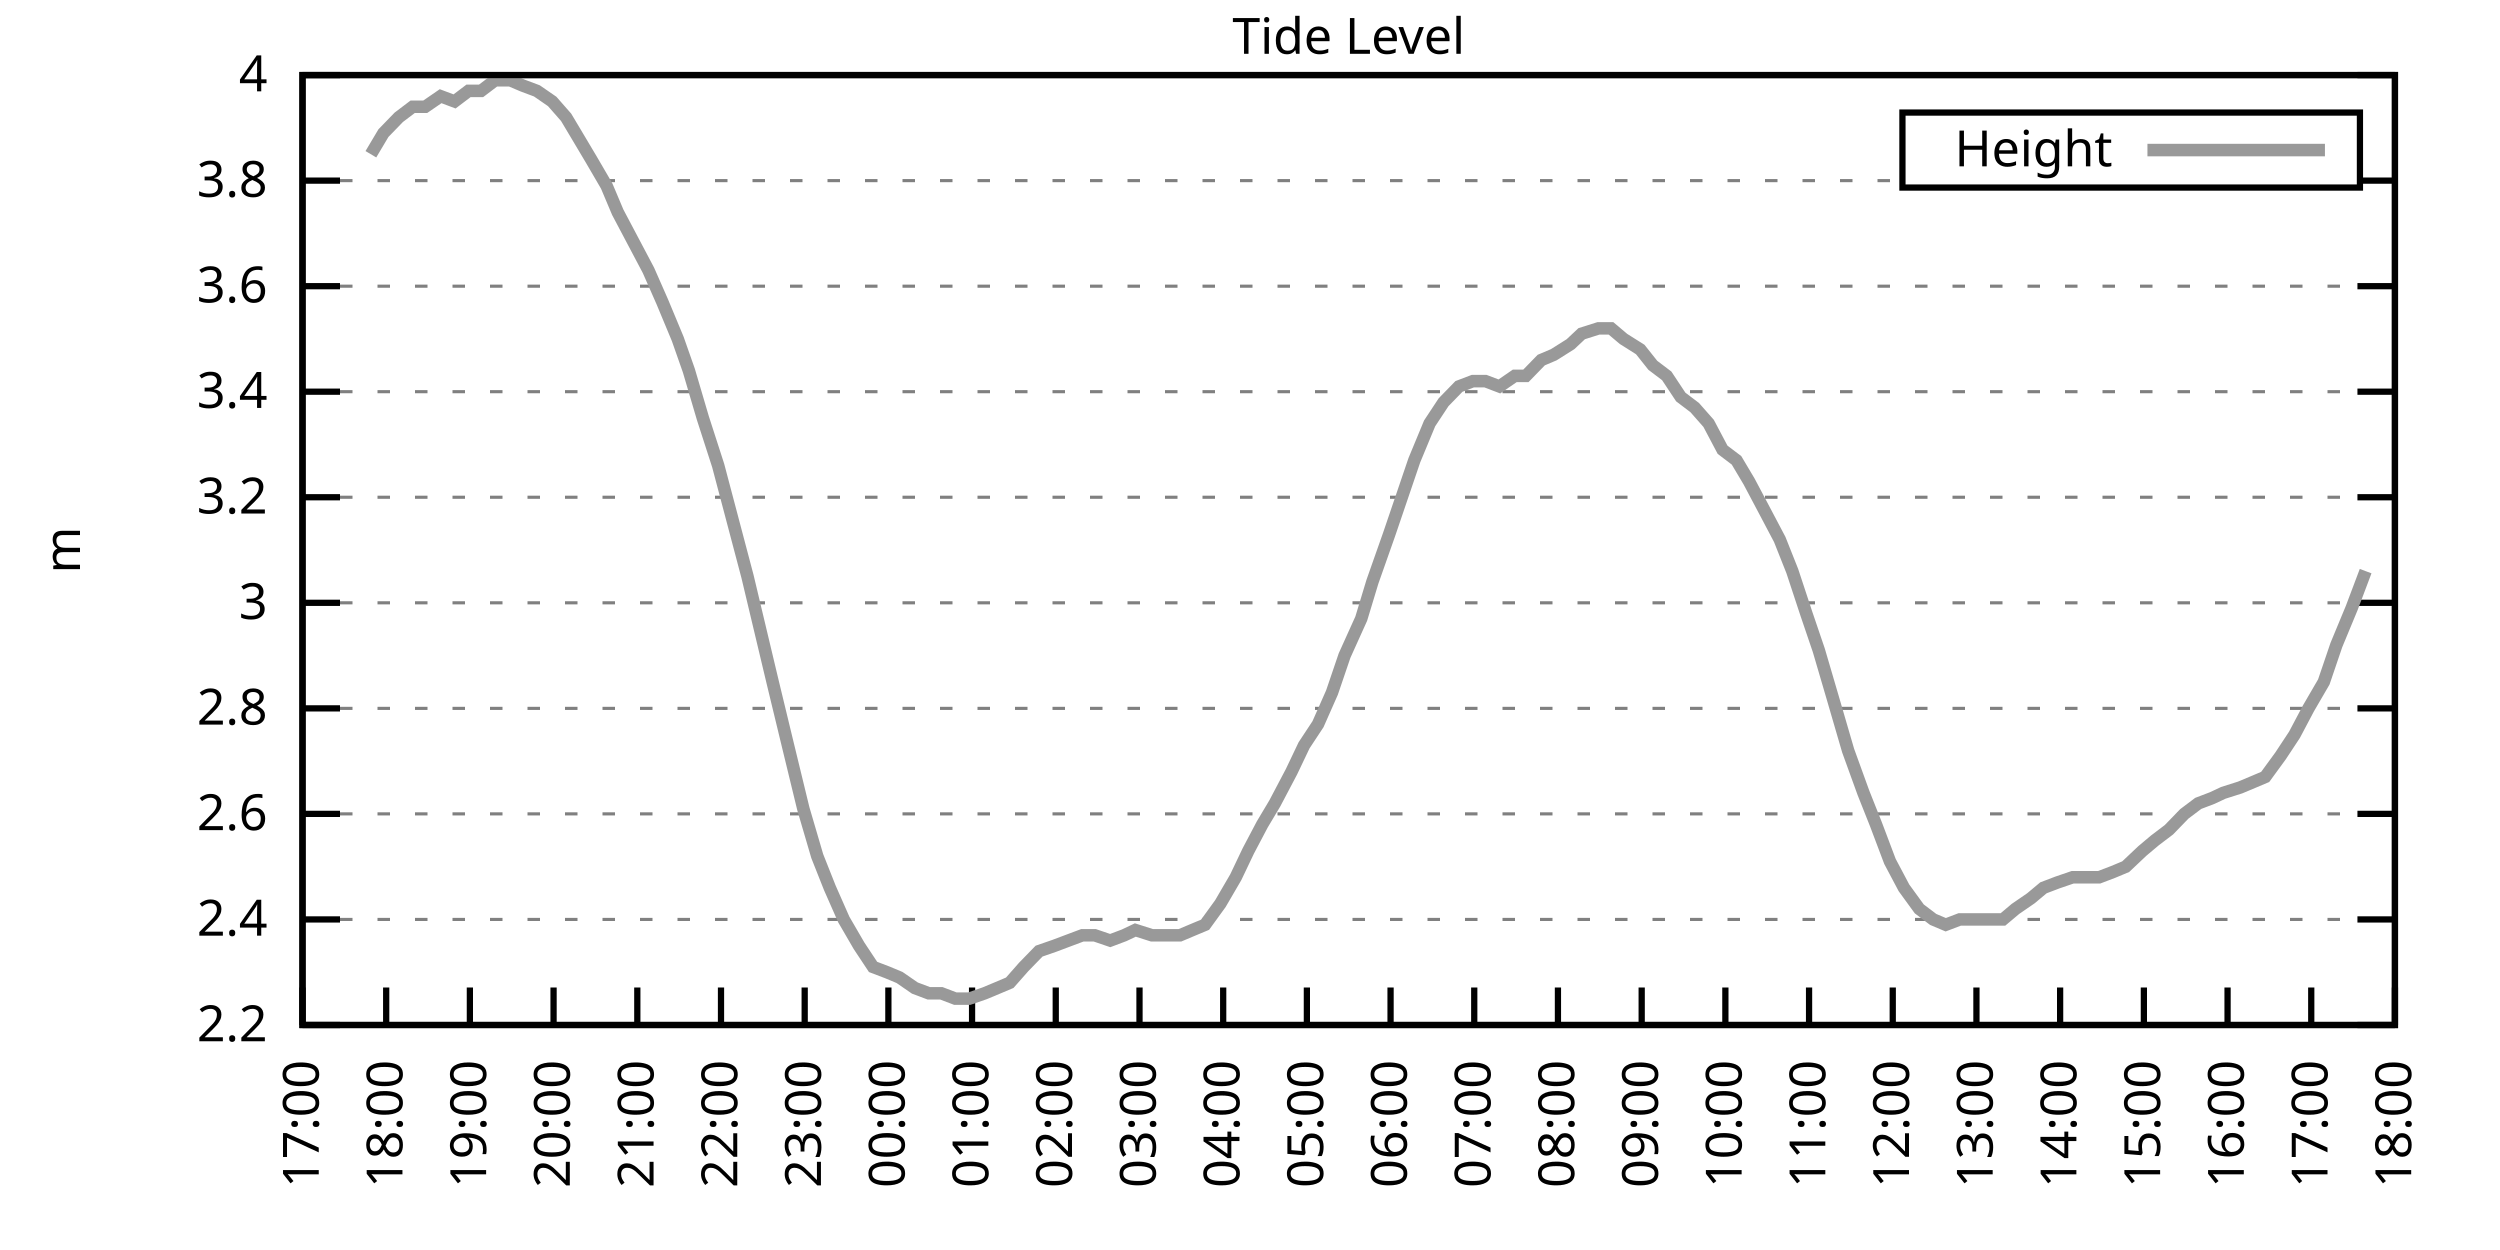
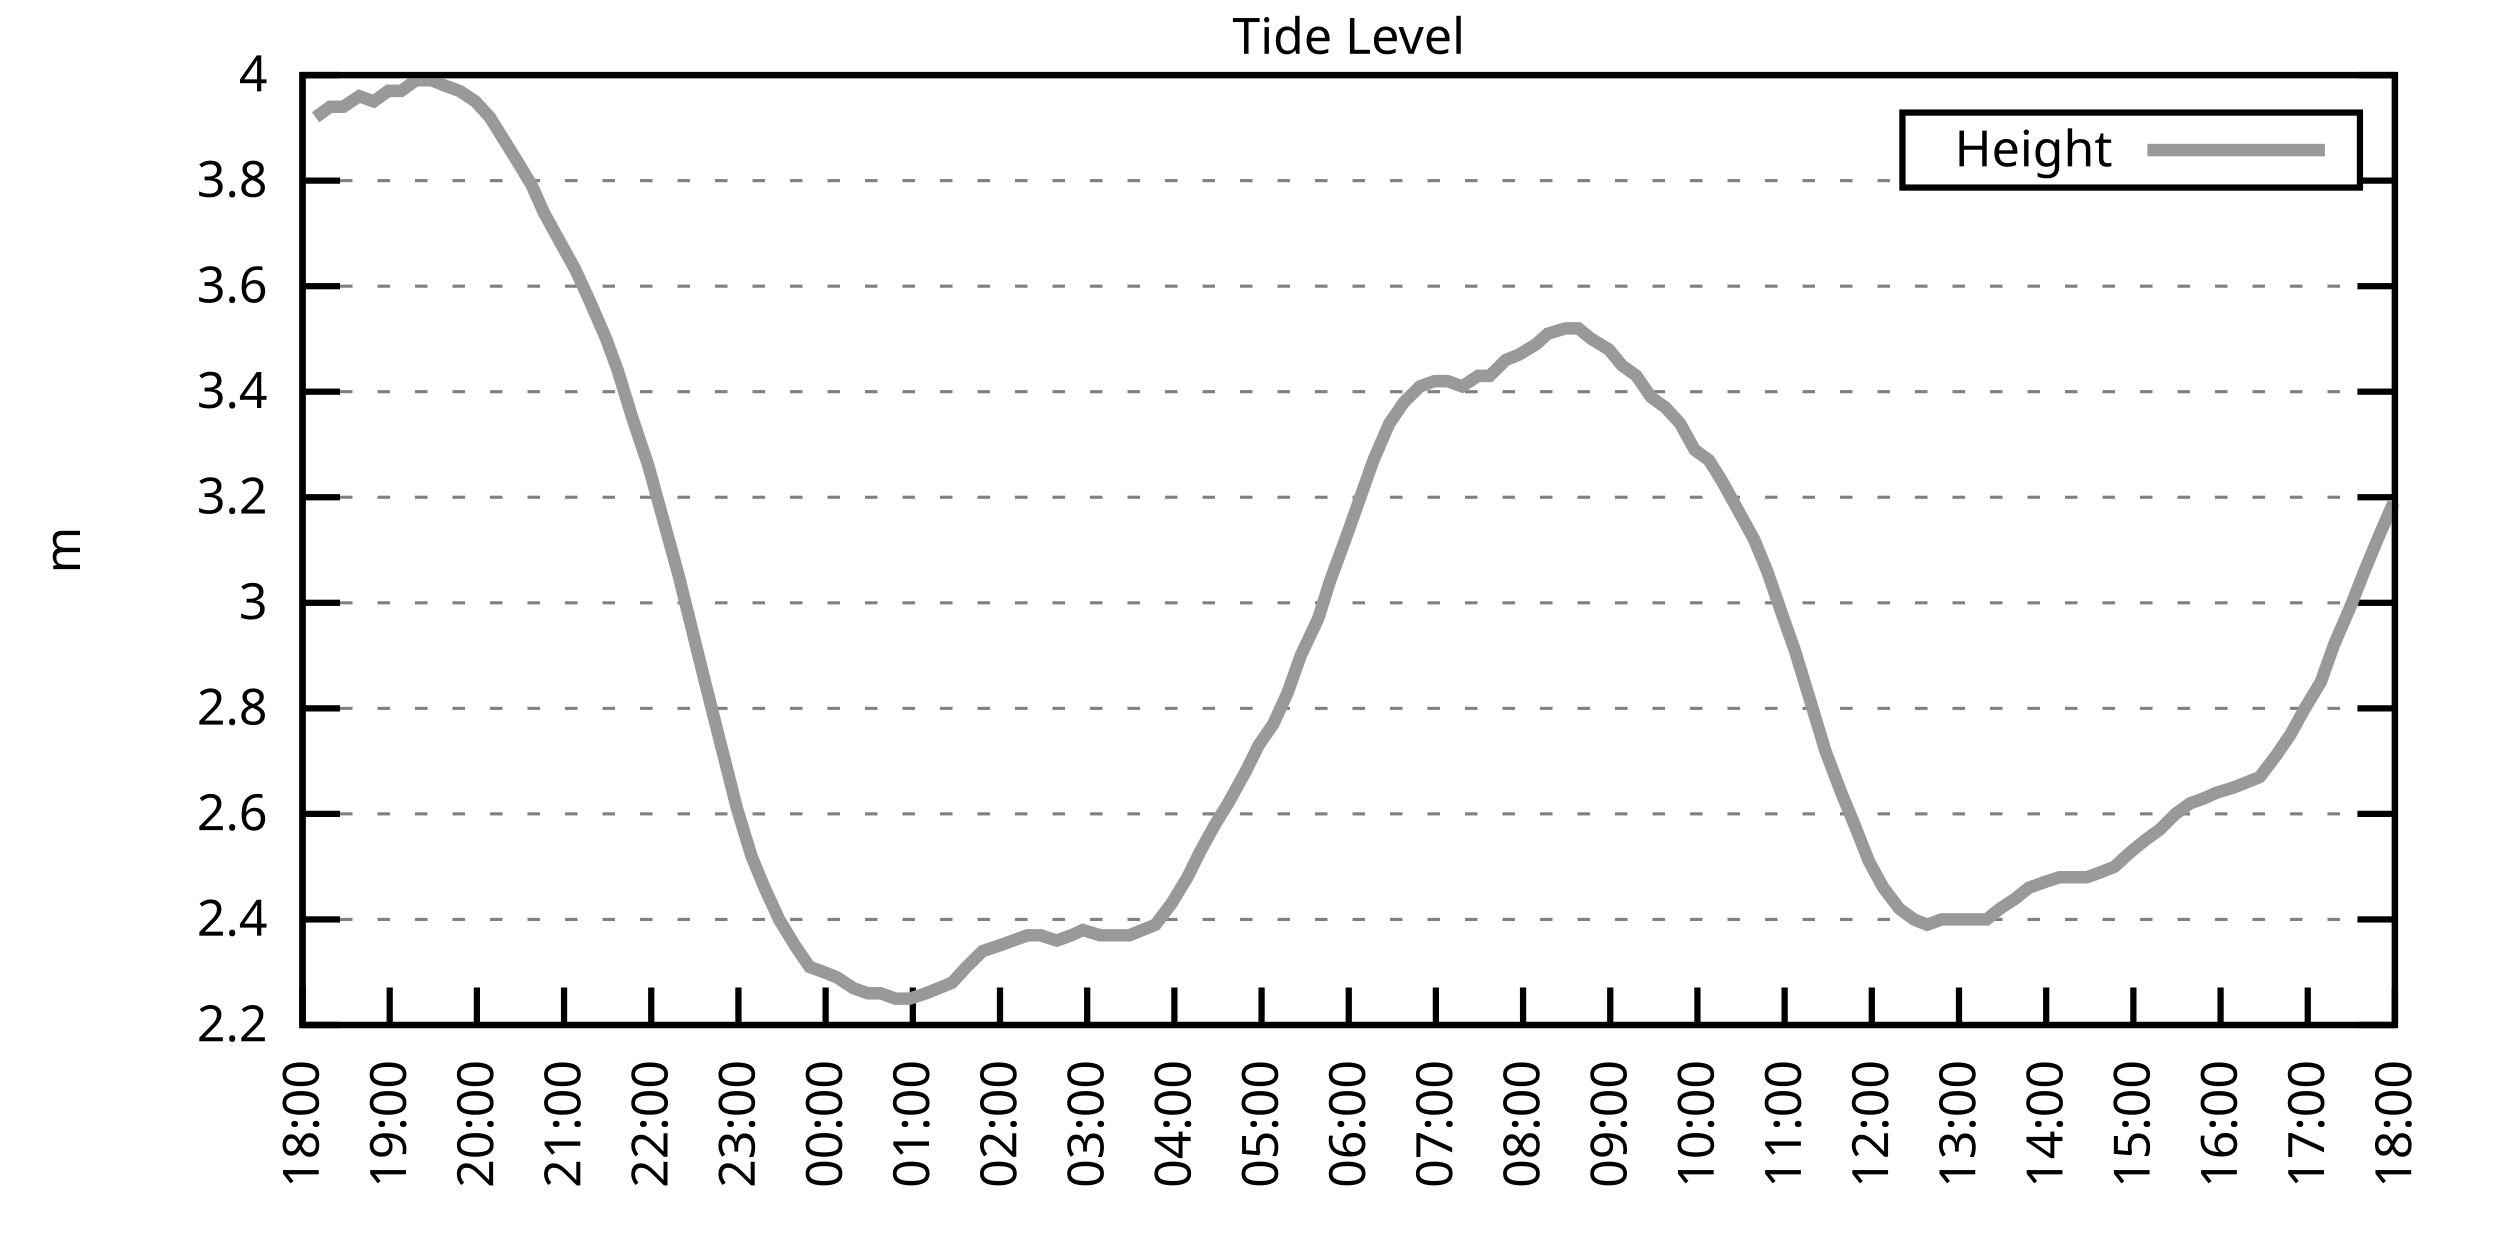
<svg xmlns="http://www.w3.org/2000/svg" xmlns:xlink="http://www.w3.org/1999/xlink" width="400" height="200" viewBox="0 0 400 200">
  <g id="gnuplot_canvas">
    <rect x="0" y="0" width="400" height="200" fill="none" />
    <defs>
      <circle id="gpDot" r="0.5" stroke-width="0.5" stroke="currentColor" />
      <path id="gpPt0" stroke-width="0.333" stroke="currentColor" d="M-1,0 h2 M0,-1 v2" />
      <path id="gpPt1" stroke-width="0.333" stroke="currentColor" d="M-1,-1 L1,1 M1,-1 L-1,1" />
      <path id="gpPt2" stroke-width="0.333" stroke="currentColor" d="M-1,0 L1,0 M0,-1 L0,1 M-1,-1 L1,1 M-1,1 L1,-1" />
      <rect id="gpPt3" stroke-width="0.333" stroke="currentColor" x="-1" y="-1" width="2" height="2" />
      <rect id="gpPt4" stroke-width="0.333" stroke="currentColor" fill="currentColor" x="-1" y="-1" width="2" height="2" />
      <circle id="gpPt5" stroke-width="0.333" stroke="currentColor" cx="0" cy="0" r="1" />
      <use xlink:href="#gpPt5" id="gpPt6" fill="currentColor" stroke="none" />
      <path id="gpPt7" stroke-width="0.333" stroke="currentColor" d="M0,-1.33 L-1.33,0.67 L1.33,0.67 z" />
      <use xlink:href="#gpPt7" id="gpPt8" fill="currentColor" stroke="none" />
      <use xlink:href="#gpPt7" id="gpPt9" stroke="currentColor" transform="rotate(180)" />
      <use xlink:href="#gpPt9" id="gpPt10" fill="currentColor" stroke="none" />
      <use xlink:href="#gpPt3" id="gpPt11" stroke="currentColor" transform="rotate(45)" />
      <use xlink:href="#gpPt11" id="gpPt12" fill="currentColor" stroke="none" />
      <path id="gpPt13" stroke-width="0.333" stroke="currentColor" d="M0,1.330 L1.265,0.411 L0.782,-1.067 L-0.782,-1.076 L-1.265,0.411 z" />
      <use xlink:href="#gpPt13" id="gpPt14" fill="currentColor" stroke="none" />
      <filter id="textbox" filterUnits="objectBoundingBox" x="0" y="0" height="1" width="1">
        <feFlood flood-color="white" flood-opacity="1" result="bgnd" />
        <feComposite in="SourceGraphic" in2="bgnd" operator="atop" />
      </filter>
      <filter id="greybox" filterUnits="objectBoundingBox" x="0" y="0" height="1" width="1">
        <feFlood flood-color="lightgrey" flood-opacity="1" result="grey" />
        <feComposite in="SourceGraphic" in2="grey" operator="atop" />
      </filter>
    </defs>
    <g fill="none" color="white" stroke="currentColor" stroke-width="1.00" stroke-linecap="butt" stroke-linejoin="miter">
</g>
    <g fill="none" color="black" stroke="currentColor" stroke-width="1.00" stroke-linecap="butt" stroke-linejoin="miter">
      <g stroke="none" shape-rendering="crispEdges">
        <polygon fill="rgb(255, 255, 255)" points="48.40,164.00 383.18,164.00 383.18,12.02 48.40,12.02 " />
      </g>
    </g>
    <g fill="none" color="black" stroke="currentColor" stroke-width="1.00" stroke-linecap="butt" stroke-linejoin="miter">
</g>
    <g fill="none" color="black" stroke="black" stroke-width="0.50" stroke-linecap="butt" stroke-linejoin="miter">
</g>
    <g fill="none" color="gray" stroke="currentColor" stroke-width="0.50" stroke-linecap="butt" stroke-linejoin="miter">
      <path stroke="gray" stroke-dasharray="2,4" class="gridline" d="M48.40,164.00 L383.19,164.00  " />
    </g>
    <g fill="none" color="gray" stroke="gray" stroke-width="1.00" stroke-linecap="butt" stroke-linejoin="miter">
</g>
    <g fill="none" color="black" stroke="currentColor" stroke-width="1.00" stroke-linecap="butt" stroke-linejoin="miter">
      <path stroke="black" d="M48.40,164.00 L54.40,164.00 M383.19,164.00 L377.19,164.00  " />
      <g transform="translate(42.80,166.60)" stroke="none" fill="black" font-family="Sans" font-size="8.00" text-anchor="end">
        <text>
          <tspan font-family="Sans"> 2.2</tspan>
        </text>
      </g>
    </g>
    <g fill="none" color="black" stroke="currentColor" stroke-width="1.00" stroke-linecap="butt" stroke-linejoin="miter">
</g>
    <g fill="none" color="black" stroke="black" stroke-width="0.50" stroke-linecap="butt" stroke-linejoin="miter">
</g>
    <g fill="none" color="gray" stroke="currentColor" stroke-width="0.50" stroke-linecap="butt" stroke-linejoin="miter">
      <path stroke="gray" stroke-dasharray="2,4" class="gridline" d="M48.40,147.11 L383.19,147.11  " />
    </g>
    <g fill="none" color="gray" stroke="gray" stroke-width="1.00" stroke-linecap="butt" stroke-linejoin="miter">
</g>
    <g fill="none" color="black" stroke="currentColor" stroke-width="1.00" stroke-linecap="butt" stroke-linejoin="miter">
      <path stroke="black" d="M48.40,147.11 L54.40,147.11 M383.19,147.11 L377.19,147.11  " />
      <g transform="translate(42.80,149.71)" stroke="none" fill="black" font-family="Sans" font-size="8.00" text-anchor="end">
        <text>
          <tspan font-family="Sans"> 2.4</tspan>
        </text>
      </g>
    </g>
    <g fill="none" color="black" stroke="currentColor" stroke-width="1.00" stroke-linecap="butt" stroke-linejoin="miter">
</g>
    <g fill="none" color="black" stroke="black" stroke-width="0.50" stroke-linecap="butt" stroke-linejoin="miter">
</g>
    <g fill="none" color="gray" stroke="currentColor" stroke-width="0.50" stroke-linecap="butt" stroke-linejoin="miter">
      <path stroke="gray" stroke-dasharray="2,4" class="gridline" d="M48.40,130.22 L383.19,130.22  " />
    </g>
    <g fill="none" color="gray" stroke="gray" stroke-width="1.00" stroke-linecap="butt" stroke-linejoin="miter">
</g>
    <g fill="none" color="black" stroke="currentColor" stroke-width="1.00" stroke-linecap="butt" stroke-linejoin="miter">
      <path stroke="black" d="M48.40,130.22 L54.40,130.22 M383.19,130.22 L377.19,130.22  " />
      <g transform="translate(42.80,132.82)" stroke="none" fill="black" font-family="Sans" font-size="8.00" text-anchor="end">
        <text>
          <tspan font-family="Sans"> 2.6</tspan>
        </text>
      </g>
    </g>
    <g fill="none" color="black" stroke="currentColor" stroke-width="1.00" stroke-linecap="butt" stroke-linejoin="miter">
</g>
    <g fill="none" color="black" stroke="black" stroke-width="0.50" stroke-linecap="butt" stroke-linejoin="miter">
</g>
    <g fill="none" color="gray" stroke="currentColor" stroke-width="0.50" stroke-linecap="butt" stroke-linejoin="miter">
      <path stroke="gray" stroke-dasharray="2,4" class="gridline" d="M48.40,113.34 L383.19,113.34  " />
    </g>
    <g fill="none" color="gray" stroke="gray" stroke-width="1.00" stroke-linecap="butt" stroke-linejoin="miter">
</g>
    <g fill="none" color="black" stroke="currentColor" stroke-width="1.00" stroke-linecap="butt" stroke-linejoin="miter">
      <path stroke="black" d="M48.40,113.34 L54.40,113.34 M383.19,113.34 L377.19,113.34  " />
      <g transform="translate(42.80,115.94)" stroke="none" fill="black" font-family="Sans" font-size="8.00" text-anchor="end">
        <text>
          <tspan font-family="Sans"> 2.8</tspan>
        </text>
      </g>
    </g>
    <g fill="none" color="black" stroke="currentColor" stroke-width="1.00" stroke-linecap="butt" stroke-linejoin="miter">
</g>
    <g fill="none" color="black" stroke="black" stroke-width="0.50" stroke-linecap="butt" stroke-linejoin="miter">
</g>
    <g fill="none" color="gray" stroke="currentColor" stroke-width="0.50" stroke-linecap="butt" stroke-linejoin="miter">
      <path stroke="gray" stroke-dasharray="2,4" class="gridline" d="M48.40,96.45 L383.19,96.45  " />
    </g>
    <g fill="none" color="gray" stroke="gray" stroke-width="1.00" stroke-linecap="butt" stroke-linejoin="miter">
</g>
    <g fill="none" color="black" stroke="currentColor" stroke-width="1.00" stroke-linecap="butt" stroke-linejoin="miter">
      <path stroke="black" d="M48.40,96.45 L54.40,96.45 M383.19,96.45 L377.19,96.45  " />
      <g transform="translate(42.80,99.05)" stroke="none" fill="black" font-family="Sans" font-size="8.00" text-anchor="end">
        <text>
          <tspan font-family="Sans"> 3</tspan>
        </text>
      </g>
    </g>
    <g fill="none" color="black" stroke="currentColor" stroke-width="1.00" stroke-linecap="butt" stroke-linejoin="miter">
</g>
    <g fill="none" color="black" stroke="black" stroke-width="0.50" stroke-linecap="butt" stroke-linejoin="miter">
</g>
    <g fill="none" color="gray" stroke="currentColor" stroke-width="0.50" stroke-linecap="butt" stroke-linejoin="miter">
      <path stroke="gray" stroke-dasharray="2,4" class="gridline" d="M48.40,79.56 L383.19,79.56  " />
    </g>
    <g fill="none" color="gray" stroke="gray" stroke-width="1.00" stroke-linecap="butt" stroke-linejoin="miter">
</g>
    <g fill="none" color="black" stroke="currentColor" stroke-width="1.00" stroke-linecap="butt" stroke-linejoin="miter">
      <path stroke="black" d="M48.40,79.56 L54.40,79.56 M383.19,79.56 L377.19,79.56  " />
      <g transform="translate(42.80,82.16)" stroke="none" fill="black" font-family="Sans" font-size="8.00" text-anchor="end">
        <text>
          <tspan font-family="Sans"> 3.2</tspan>
        </text>
      </g>
    </g>
    <g fill="none" color="black" stroke="currentColor" stroke-width="1.00" stroke-linecap="butt" stroke-linejoin="miter">
</g>
    <g fill="none" color="black" stroke="black" stroke-width="0.50" stroke-linecap="butt" stroke-linejoin="miter">
</g>
    <g fill="none" color="gray" stroke="currentColor" stroke-width="0.50" stroke-linecap="butt" stroke-linejoin="miter">
      <path stroke="gray" stroke-dasharray="2,4" class="gridline" d="M48.40,62.67 L383.19,62.67  " />
    </g>
    <g fill="none" color="gray" stroke="gray" stroke-width="1.00" stroke-linecap="butt" stroke-linejoin="miter">
</g>
    <g fill="none" color="black" stroke="currentColor" stroke-width="1.00" stroke-linecap="butt" stroke-linejoin="miter">
      <path stroke="black" d="M48.40,62.67 L54.40,62.67 M383.19,62.67 L377.19,62.67  " />
      <g transform="translate(42.80,65.27)" stroke="none" fill="black" font-family="Sans" font-size="8.00" text-anchor="end">
        <text>
          <tspan font-family="Sans"> 3.4</tspan>
        </text>
      </g>
    </g>
    <g fill="none" color="black" stroke="currentColor" stroke-width="1.00" stroke-linecap="butt" stroke-linejoin="miter">
</g>
    <g fill="none" color="black" stroke="black" stroke-width="0.50" stroke-linecap="butt" stroke-linejoin="miter">
</g>
    <g fill="none" color="gray" stroke="currentColor" stroke-width="0.50" stroke-linecap="butt" stroke-linejoin="miter">
      <path stroke="gray" stroke-dasharray="2,4" class="gridline" d="M48.40,45.79 L383.19,45.79  " />
    </g>
    <g fill="none" color="gray" stroke="gray" stroke-width="1.00" stroke-linecap="butt" stroke-linejoin="miter">
</g>
    <g fill="none" color="black" stroke="currentColor" stroke-width="1.00" stroke-linecap="butt" stroke-linejoin="miter">
      <path stroke="black" d="M48.40,45.79 L54.40,45.79 M383.19,45.79 L377.19,45.79  " />
      <g transform="translate(42.80,48.39)" stroke="none" fill="black" font-family="Sans" font-size="8.00" text-anchor="end">
        <text>
          <tspan font-family="Sans"> 3.6</tspan>
        </text>
      </g>
    </g>
    <g fill="none" color="black" stroke="currentColor" stroke-width="1.00" stroke-linecap="butt" stroke-linejoin="miter">
</g>
    <g fill="none" color="black" stroke="black" stroke-width="0.50" stroke-linecap="butt" stroke-linejoin="miter">
</g>
    <g fill="none" color="gray" stroke="currentColor" stroke-width="0.50" stroke-linecap="butt" stroke-linejoin="miter">
      <path stroke="gray" stroke-dasharray="2,4" class="gridline" d="M48.40,28.90 L304.39,28.90 M377.59,28.90 L383.19,28.90  " />
    </g>
    <g fill="none" color="gray" stroke="gray" stroke-width="1.00" stroke-linecap="butt" stroke-linejoin="miter">
</g>
    <g fill="none" color="black" stroke="currentColor" stroke-width="1.00" stroke-linecap="butt" stroke-linejoin="miter">
      <path stroke="black" d="M48.40,28.90 L54.40,28.90 M383.19,28.90 L377.19,28.90  " />
      <g transform="translate(42.80,31.50)" stroke="none" fill="black" font-family="Sans" font-size="8.00" text-anchor="end">
        <text>
          <tspan font-family="Sans"> 3.8</tspan>
        </text>
      </g>
    </g>
    <g fill="none" color="black" stroke="currentColor" stroke-width="1.00" stroke-linecap="butt" stroke-linejoin="miter">
</g>
    <g fill="none" color="black" stroke="black" stroke-width="0.50" stroke-linecap="butt" stroke-linejoin="miter">
</g>
    <g fill="none" color="gray" stroke="currentColor" stroke-width="0.50" stroke-linecap="butt" stroke-linejoin="miter">
      <path stroke="gray" stroke-dasharray="2,4" class="gridline" d="M48.40,12.01 L383.19,12.01  " />
    </g>
    <g fill="none" color="gray" stroke="gray" stroke-width="1.00" stroke-linecap="butt" stroke-linejoin="miter">
</g>
    <g fill="none" color="black" stroke="currentColor" stroke-width="1.00" stroke-linecap="butt" stroke-linejoin="miter">
      <path stroke="black" d="M48.40,12.01 L54.40,12.01 M383.19,12.01 L377.19,12.01  " />
      <g transform="translate(42.80,14.61)" stroke="none" fill="black" font-family="Sans" font-size="8.00" text-anchor="end">
        <text>
          <tspan font-family="Sans"> 4</tspan>
        </text>
      </g>
    </g>
    <g fill="none" color="black" stroke="currentColor" stroke-width="1.00" stroke-linecap="butt" stroke-linejoin="miter">
      <path stroke="black" d="M48.40,164.00 L48.40,158.00  " />
      <g transform="translate(51.00,169.60) rotate(270.00)" stroke="none" fill="black" font-family="Sans" font-size="8.00" text-anchor="end">
        <text>
-           <tspan font-family="Sans">17:00</tspan>
-         </text>
-       </g>
-     </g>
-     <g fill="none" color="black" stroke="currentColor" stroke-width="1.00" stroke-linecap="butt" stroke-linejoin="miter">
-       <path stroke="black" d="M61.79,164.00 L61.79,158.00  " />
-       <g transform="translate(64.39,169.60) rotate(270.00)" stroke="none" fill="black" font-family="Sans" font-size="8.00" text-anchor="end">
-         <text>
          <tspan font-family="Sans">18:00</tspan>
        </text>
      </g>
    </g>
    <g fill="none" color="black" stroke="currentColor" stroke-width="1.00" stroke-linecap="butt" stroke-linejoin="miter">
-       <path stroke="black" d="M75.18,164.00 L75.18,158.00  " />
-       <g transform="translate(77.78,169.60) rotate(270.00)" stroke="none" fill="black" font-family="Sans" font-size="8.00" text-anchor="end">
+       <path stroke="black" d="M62.35,164.00 L62.35,158.00  " />
+       <g transform="translate(64.95,169.60) rotate(270.00)" stroke="none" fill="black" font-family="Sans" font-size="8.00" text-anchor="end">
        <text>
          <tspan font-family="Sans">19:00</tspan>
        </text>
      </g>
    </g>
    <g fill="none" color="black" stroke="currentColor" stroke-width="1.00" stroke-linecap="butt" stroke-linejoin="miter">
-       <path stroke="black" d="M88.57,164.00 L88.57,158.00  " />
-       <g transform="translate(91.17,169.60) rotate(270.00)" stroke="none" fill="black" font-family="Sans" font-size="8.00" text-anchor="end">
+       <path stroke="black" d="M76.30,164.00 L76.30,158.00  " />
+       <g transform="translate(78.90,169.60) rotate(270.00)" stroke="none" fill="black" font-family="Sans" font-size="8.00" text-anchor="end">
        <text>
          <tspan font-family="Sans">20:00</tspan>
        </text>
      </g>
    </g>
    <g fill="none" color="black" stroke="currentColor" stroke-width="1.00" stroke-linecap="butt" stroke-linejoin="miter">
-       <path stroke="black" d="M101.97,164.00 L101.97,158.00  " />
-       <g transform="translate(104.57,169.60) rotate(270.00)" stroke="none" fill="black" font-family="Sans" font-size="8.00" text-anchor="end">
+       <path stroke="black" d="M90.25,164.00 L90.25,158.00  " />
+       <g transform="translate(92.85,169.60) rotate(270.00)" stroke="none" fill="black" font-family="Sans" font-size="8.00" text-anchor="end">
        <text>
          <tspan font-family="Sans">21:00</tspan>
        </text>
      </g>
    </g>
    <g fill="none" color="black" stroke="currentColor" stroke-width="1.00" stroke-linecap="butt" stroke-linejoin="miter">
-       <path stroke="black" d="M115.36,164.00 L115.36,158.00  " />
-       <g transform="translate(117.96,169.60) rotate(270.00)" stroke="none" fill="black" font-family="Sans" font-size="8.00" text-anchor="end">
+       <path stroke="black" d="M104.20,164.00 L104.20,158.00  " />
+       <g transform="translate(106.80,169.60) rotate(270.00)" stroke="none" fill="black" font-family="Sans" font-size="8.00" text-anchor="end">
        <text>
          <tspan font-family="Sans">22:00</tspan>
        </text>
      </g>
    </g>
    <g fill="none" color="black" stroke="currentColor" stroke-width="1.00" stroke-linecap="butt" stroke-linejoin="miter">
-       <path stroke="black" d="M128.75,164.00 L128.75,158.00  " />
-       <g transform="translate(131.35,169.60) rotate(270.00)" stroke="none" fill="black" font-family="Sans" font-size="8.00" text-anchor="end">
+       <path stroke="black" d="M118.15,164.00 L118.15,158.00  " />
+       <g transform="translate(120.75,169.60) rotate(270.00)" stroke="none" fill="black" font-family="Sans" font-size="8.00" text-anchor="end">
        <text>
          <tspan font-family="Sans">23:00</tspan>
        </text>
      </g>
    </g>
    <g fill="none" color="black" stroke="currentColor" stroke-width="1.00" stroke-linecap="butt" stroke-linejoin="miter">
-       <path stroke="black" d="M142.14,164.00 L142.14,158.00  " />
-       <g transform="translate(144.74,169.60) rotate(270.00)" stroke="none" fill="black" font-family="Sans" font-size="8.00" text-anchor="end">
+       <path stroke="black" d="M132.10,164.00 L132.10,158.00  " />
+       <g transform="translate(134.70,169.60) rotate(270.00)" stroke="none" fill="black" font-family="Sans" font-size="8.00" text-anchor="end">
        <text>
          <tspan font-family="Sans">00:00</tspan>
        </text>
      </g>
    </g>
    <g fill="none" color="black" stroke="currentColor" stroke-width="1.00" stroke-linecap="butt" stroke-linejoin="miter">
-       <path stroke="black" d="M155.53,164.00 L155.53,158.00  " />
-       <g transform="translate(158.13,169.60) rotate(270.00)" stroke="none" fill="black" font-family="Sans" font-size="8.00" text-anchor="end">
+       <path stroke="black" d="M146.05,164.00 L146.05,158.00  " />
+       <g transform="translate(148.65,169.60) rotate(270.00)" stroke="none" fill="black" font-family="Sans" font-size="8.00" text-anchor="end">
        <text>
          <tspan font-family="Sans">01:00</tspan>
        </text>
      </g>
    </g>
    <g fill="none" color="black" stroke="currentColor" stroke-width="1.00" stroke-linecap="butt" stroke-linejoin="miter">
-       <path stroke="black" d="M168.92,164.00 L168.92,158.00  " />
-       <g transform="translate(171.52,169.60) rotate(270.00)" stroke="none" fill="black" font-family="Sans" font-size="8.00" text-anchor="end">
+       <path stroke="black" d="M160.00,164.00 L160.00,158.00  " />
+       <g transform="translate(162.60,169.60) rotate(270.00)" stroke="none" fill="black" font-family="Sans" font-size="8.00" text-anchor="end">
        <text>
          <tspan font-family="Sans">02:00</tspan>
        </text>
      </g>
    </g>
    <g fill="none" color="black" stroke="currentColor" stroke-width="1.00" stroke-linecap="butt" stroke-linejoin="miter">
-       <path stroke="black" d="M182.32,164.00 L182.32,158.00  " />
-       <g transform="translate(184.92,169.60) rotate(270.00)" stroke="none" fill="black" font-family="Sans" font-size="8.00" text-anchor="end">
+       <path stroke="black" d="M173.95,164.00 L173.95,158.00  " />
+       <g transform="translate(176.55,169.60) rotate(270.00)" stroke="none" fill="black" font-family="Sans" font-size="8.00" text-anchor="end">
        <text>
          <tspan font-family="Sans">03:00</tspan>
        </text>
      </g>
    </g>
    <g fill="none" color="black" stroke="currentColor" stroke-width="1.00" stroke-linecap="butt" stroke-linejoin="miter">
-       <path stroke="black" d="M195.71,164.00 L195.71,158.00  " />
-       <g transform="translate(198.31,169.60) rotate(270.00)" stroke="none" fill="black" font-family="Sans" font-size="8.00" text-anchor="end">
+       <path stroke="black" d="M187.90,164.00 L187.90,158.00  " />
+       <g transform="translate(190.50,169.60) rotate(270.00)" stroke="none" fill="black" font-family="Sans" font-size="8.00" text-anchor="end">
        <text>
          <tspan font-family="Sans">04:00</tspan>
        </text>
      </g>
    </g>
    <g fill="none" color="black" stroke="currentColor" stroke-width="1.00" stroke-linecap="butt" stroke-linejoin="miter">
-       <path stroke="black" d="M209.10,164.00 L209.10,158.00  " />
-       <g transform="translate(211.70,169.60) rotate(270.00)" stroke="none" fill="black" font-family="Sans" font-size="8.00" text-anchor="end">
+       <path stroke="black" d="M201.85,164.00 L201.85,158.00  " />
+       <g transform="translate(204.45,169.60) rotate(270.00)" stroke="none" fill="black" font-family="Sans" font-size="8.00" text-anchor="end">
        <text>
          <tspan font-family="Sans">05:00</tspan>
        </text>
      </g>
    </g>
    <g fill="none" color="black" stroke="currentColor" stroke-width="1.00" stroke-linecap="butt" stroke-linejoin="miter">
-       <path stroke="black" d="M222.49,164.00 L222.49,158.00  " />
-       <g transform="translate(225.09,169.60) rotate(270.00)" stroke="none" fill="black" font-family="Sans" font-size="8.00" text-anchor="end">
+       <path stroke="black" d="M215.80,164.00 L215.80,158.00  " />
+       <g transform="translate(218.40,169.60) rotate(270.00)" stroke="none" fill="black" font-family="Sans" font-size="8.00" text-anchor="end">
        <text>
          <tspan font-family="Sans">06:00</tspan>
        </text>
      </g>
    </g>
    <g fill="none" color="black" stroke="currentColor" stroke-width="1.00" stroke-linecap="butt" stroke-linejoin="miter">
-       <path stroke="black" d="M235.88,164.00 L235.88,158.00  " />
-       <g transform="translate(238.48,169.60) rotate(270.00)" stroke="none" fill="black" font-family="Sans" font-size="8.00" text-anchor="end">
+       <path stroke="black" d="M229.74,164.00 L229.74,158.00  " />
+       <g transform="translate(232.34,169.60) rotate(270.00)" stroke="none" fill="black" font-family="Sans" font-size="8.00" text-anchor="end">
        <text>
          <tspan font-family="Sans">07:00</tspan>
        </text>
      </g>
    </g>
    <g fill="none" color="black" stroke="currentColor" stroke-width="1.00" stroke-linecap="butt" stroke-linejoin="miter">
-       <path stroke="black" d="M249.27,164.00 L249.27,158.00  " />
-       <g transform="translate(251.87,169.60) rotate(270.00)" stroke="none" fill="black" font-family="Sans" font-size="8.00" text-anchor="end">
+       <path stroke="black" d="M243.69,164.00 L243.69,158.00  " />
+       <g transform="translate(246.29,169.60) rotate(270.00)" stroke="none" fill="black" font-family="Sans" font-size="8.00" text-anchor="end">
        <text>
          <tspan font-family="Sans">08:00</tspan>
        </text>
      </g>
    </g>
    <g fill="none" color="black" stroke="currentColor" stroke-width="1.00" stroke-linecap="butt" stroke-linejoin="miter">
-       <path stroke="black" d="M262.67,164.00 L262.67,158.00  " />
-       <g transform="translate(265.27,169.60) rotate(270.00)" stroke="none" fill="black" font-family="Sans" font-size="8.00" text-anchor="end">
+       <path stroke="black" d="M257.64,164.00 L257.64,158.00  " />
+       <g transform="translate(260.24,169.60) rotate(270.00)" stroke="none" fill="black" font-family="Sans" font-size="8.00" text-anchor="end">
        <text>
          <tspan font-family="Sans">09:00</tspan>
        </text>
      </g>
    </g>
    <g fill="none" color="black" stroke="currentColor" stroke-width="1.00" stroke-linecap="butt" stroke-linejoin="miter">
-       <path stroke="black" d="M276.06,164.00 L276.06,158.00  " />
-       <g transform="translate(278.66,169.60) rotate(270.00)" stroke="none" fill="black" font-family="Sans" font-size="8.00" text-anchor="end">
+       <path stroke="black" d="M271.59,164.00 L271.59,158.00  " />
+       <g transform="translate(274.19,169.60) rotate(270.00)" stroke="none" fill="black" font-family="Sans" font-size="8.00" text-anchor="end">
        <text>
          <tspan font-family="Sans">10:00</tspan>
        </text>
      </g>
    </g>
    <g fill="none" color="black" stroke="currentColor" stroke-width="1.00" stroke-linecap="butt" stroke-linejoin="miter">
-       <path stroke="black" d="M289.45,164.00 L289.45,158.00  " />
-       <g transform="translate(292.05,169.60) rotate(270.00)" stroke="none" fill="black" font-family="Sans" font-size="8.00" text-anchor="end">
+       <path stroke="black" d="M285.54,164.00 L285.54,158.00  " />
+       <g transform="translate(288.14,169.60) rotate(270.00)" stroke="none" fill="black" font-family="Sans" font-size="8.00" text-anchor="end">
        <text>
          <tspan font-family="Sans">11:00</tspan>
        </text>
      </g>
    </g>
    <g fill="none" color="black" stroke="currentColor" stroke-width="1.00" stroke-linecap="butt" stroke-linejoin="miter">
-       <path stroke="black" d="M302.84,164.00 L302.84,158.00  " />
-       <g transform="translate(305.44,169.60) rotate(270.00)" stroke="none" fill="black" font-family="Sans" font-size="8.00" text-anchor="end">
+       <path stroke="black" d="M299.49,164.00 L299.49,158.00  " />
+       <g transform="translate(302.09,169.60) rotate(270.00)" stroke="none" fill="black" font-family="Sans" font-size="8.00" text-anchor="end">
        <text>
          <tspan font-family="Sans">12:00</tspan>
        </text>
      </g>
    </g>
    <g fill="none" color="black" stroke="currentColor" stroke-width="1.00" stroke-linecap="butt" stroke-linejoin="miter">
-       <path stroke="black" d="M316.23,164.00 L316.23,158.00  " />
-       <g transform="translate(318.83,169.60) rotate(270.00)" stroke="none" fill="black" font-family="Sans" font-size="8.00" text-anchor="end">
+       <path stroke="black" d="M313.44,164.00 L313.44,158.00  " />
+       <g transform="translate(316.04,169.60) rotate(270.00)" stroke="none" fill="black" font-family="Sans" font-size="8.00" text-anchor="end">
        <text>
          <tspan font-family="Sans">13:00</tspan>
        </text>
      </g>
    </g>
    <g fill="none" color="black" stroke="currentColor" stroke-width="1.00" stroke-linecap="butt" stroke-linejoin="miter">
-       <path stroke="black" d="M329.62,164.00 L329.62,158.00  " />
-       <g transform="translate(332.22,169.60) rotate(270.00)" stroke="none" fill="black" font-family="Sans" font-size="8.00" text-anchor="end">
+       <path stroke="black" d="M327.39,164.00 L327.39,158.00  " />
+       <g transform="translate(329.99,169.60) rotate(270.00)" stroke="none" fill="black" font-family="Sans" font-size="8.00" text-anchor="end">
        <text>
          <tspan font-family="Sans">14:00</tspan>
        </text>
      </g>
    </g>
    <g fill="none" color="black" stroke="currentColor" stroke-width="1.00" stroke-linecap="butt" stroke-linejoin="miter">
-       <path stroke="black" d="M343.02,164.00 L343.02,158.00  " />
-       <g transform="translate(345.62,169.60) rotate(270.00)" stroke="none" fill="black" font-family="Sans" font-size="8.00" text-anchor="end">
+       <path stroke="black" d="M341.34,164.00 L341.34,158.00  " />
+       <g transform="translate(343.94,169.60) rotate(270.00)" stroke="none" fill="black" font-family="Sans" font-size="8.00" text-anchor="end">
        <text>
          <tspan font-family="Sans">15:00</tspan>
        </text>
      </g>
    </g>
    <g fill="none" color="black" stroke="currentColor" stroke-width="1.00" stroke-linecap="butt" stroke-linejoin="miter">
-       <path stroke="black" d="M356.41,164.00 L356.41,158.00  " />
-       <g transform="translate(359.01,169.60) rotate(270.00)" stroke="none" fill="black" font-family="Sans" font-size="8.00" text-anchor="end">
+       <path stroke="black" d="M355.29,164.00 L355.29,158.00  " />
+       <g transform="translate(357.89,169.60) rotate(270.00)" stroke="none" fill="black" font-family="Sans" font-size="8.00" text-anchor="end">
        <text>
          <tspan font-family="Sans">16:00</tspan>
        </text>
      </g>
    </g>
    <g fill="none" color="black" stroke="currentColor" stroke-width="1.00" stroke-linecap="butt" stroke-linejoin="miter">
-       <path stroke="black" d="M369.80,164.00 L369.80,158.00  " />
-       <g transform="translate(372.40,169.60) rotate(270.00)" stroke="none" fill="black" font-family="Sans" font-size="8.00" text-anchor="end">
+       <path stroke="black" d="M369.24,164.00 L369.24,158.00  " />
+       <g transform="translate(371.84,169.60) rotate(270.00)" stroke="none" fill="black" font-family="Sans" font-size="8.00" text-anchor="end">
        <text>
          <tspan font-family="Sans">17:00</tspan>
        </text>
      </g>
    </g>
    <g fill="none" color="black" stroke="currentColor" stroke-width="1.00" stroke-linecap="butt" stroke-linejoin="miter">
      <path stroke="black" d="M383.19,164.00 L383.19,158.00  " />
      <g transform="translate(385.79,169.60) rotate(270.00)" stroke="none" fill="black" font-family="Sans" font-size="8.00" text-anchor="end">
        <text>
          <tspan font-family="Sans">18:00</tspan>
        </text>
      </g>
    </g>
    <g fill="none" color="black" stroke="currentColor" stroke-width="1.00" stroke-linecap="butt" stroke-linejoin="miter">
</g>
    <g fill="none" color="black" stroke="currentColor" stroke-width="1.00" stroke-linecap="butt" stroke-linejoin="miter">
      <path stroke="black" d="M48.40,12.01 L48.40,164.00 L383.19,164.00 L383.19,12.01 L48.40,12.01 Z  " />
    </g>
    <g fill="none" color="black" stroke="currentColor" stroke-width="1.00" stroke-linecap="butt" stroke-linejoin="miter">
</g>
    <g fill="none" color="black" stroke="currentColor" stroke-width="1.00" stroke-linecap="butt" stroke-linejoin="miter">
      <path stroke="black" d="M304.39,30.01 L304.39,18.01 L377.59,18.01 L377.59,30.01 L304.39,30.01 Z  " />
    </g>
    <g id="Tide_level_plot_1">
      <g fill="none" color="white" stroke="black" stroke-width="2.00" stroke-linecap="butt" stroke-linejoin="miter">
</g>
      <g fill="none" color="black" stroke="currentColor" stroke-width="2.00" stroke-linecap="butt" stroke-linejoin="miter">
        <g transform="translate(337.99,26.61)" stroke="none" fill="black" font-family="Sans" font-size="8.00" text-anchor="end">
          <text>
            <tspan font-family="Sans">Height</tspan>
          </text>
        </g>
      </g>
      <g fill="none" color="black" stroke="currentColor" stroke-width="2.00" stroke-linecap="butt" stroke-linejoin="miter">
-         <path stroke="rgb(153, 153, 153)" d="M343.59,24.01 L371.99,24.01 M59.34,24.68 L61.35,21.30 L63.80,18.77 L66.03,17.08 L68.04,17.08 L70.50,15.39   L72.73,16.23 L74.96,14.54 L76.97,14.54 L79.20,12.85 L81.66,12.85 L83.66,13.70 L85.90,14.54 L88.35,16.23   L90.58,18.77 L92.59,22.14 L94.60,25.52 L97.06,29.74 L98.84,33.96 L101.52,39.03 L103.75,43.25 L105.98,48.32   L108.44,54.23 L110.22,59.30 L112.46,66.90 L114.91,74.49 L116.92,82.09 L119.60,92.23 L121.61,100.67 L123.62,109.11   L126.07,119.25 L128.53,129.38 L130.76,136.98 L132.77,142.05 L135.00,147.11 L137.45,151.33 L139.69,154.71 L141.92,155.56   L143.93,156.40 L146.38,158.09 L148.61,158.93 L150.62,158.93 L152.85,159.78 L155.09,159.78 L157.54,158.93 L159.55,158.09   L161.56,157.24 L163.79,154.71 L166.25,152.18 L168.70,151.33 L170.93,150.49 L173.17,149.65 L175.17,149.65 L177.63,150.49   L179.86,149.65 L181.65,148.80 L184.32,149.65 L186.33,149.65 L188.79,149.65 L190.80,148.80 L192.81,147.96 L195.26,144.58   L197.72,140.36 L199.73,136.14 L201.96,131.91 L203.97,128.54 L206.64,123.47 L208.65,119.25 L210.88,115.87 L213.12,110.80   L215.13,104.89 L217.80,98.98 L219.59,93.07 L222.27,85.47 L226.29,73.65 L228.74,67.74 L230.97,64.36 L233.43,61.83   L235.66,60.98 L237.67,60.98 L239.90,61.83 L242.36,60.14 L244.14,60.14 L246.60,57.61 L248.60,56.76 L251.28,55.07   L253.07,53.39 L255.75,52.54 L257.76,52.54 L259.76,54.23 L262.44,55.92 L264.45,58.45 L266.68,60.14 L268.92,63.52   L271.15,65.21 L273.38,67.74 L275.61,71.96 L277.84,73.65 L279.85,77.03 L282.53,82.09 L284.76,86.32 L286.77,91.38   L289.00,98.14 L291.01,104.05 L293.24,111.65 L295.70,120.09 L298.15,126.85 L300.16,131.91 L302.39,137.82 L304.63,142.05   L307.08,145.42 L309.31,147.11 L311.32,147.96 L313.55,147.11 L315.79,147.11 L318.02,147.11 L320.47,147.11 L322.48,145.42   L324.94,143.73 L326.95,142.05 L329.18,141.20 L331.63,140.36 L333.86,140.36 L335.87,140.36 L338.10,139.51 L340.11,138.67   L342.79,136.14 L344.80,134.45 L347.03,132.76 L349.49,130.22 L351.72,128.54 L353.95,127.69 L355.74,126.85 L358.42,126.00   L360.42,125.16 L362.43,124.31 L364.89,120.94 L367.12,117.56 L369.35,113.34 L371.81,109.11 L373.82,103.20 L376.27,97.29   L378.50,91.38  " />
+         <path stroke="rgb(153, 153, 153)" d="M343.59,24.01 L371.99,24.01 M50.49,18.77 L52.82,17.08 L54.91,17.08 L57.47,15.39 L59.79,16.23 L62.12,14.54   L64.21,14.54 L66.53,12.85 L69.09,12.85 L71.18,13.70 L73.51,14.54 L76.07,16.23 L78.39,18.77 L80.48,22.14   L82.58,25.52 L85.13,29.74 L86.99,33.96 L89.78,39.03 L92.11,43.25 L94.43,48.32 L96.99,54.23 L98.85,59.30   L101.18,66.90 L103.73,74.49 L105.83,82.09 L108.62,92.23 L110.71,100.67 L112.80,109.11 L115.36,119.25 L117.92,129.38   L120.24,136.98 L122.33,142.05 L124.66,147.11 L127.22,151.33 L129.54,154.71 L131.87,155.56 L133.96,156.40 L136.51,158.09   L138.84,158.93 L140.93,158.93 L143.26,159.78 L145.58,159.78 L148.14,158.93 L150.23,158.09 L152.32,157.24 L154.65,154.71   L157.21,152.18 L159.76,151.33 L162.09,150.49 L164.41,149.65 L166.51,149.65 L169.06,150.49 L171.39,149.65 L173.25,148.80   L176.04,149.65 L178.13,149.65 L180.69,149.65 L182.78,148.80 L184.87,147.96 L187.43,144.58 L189.99,140.36 L192.08,136.14   L194.41,131.91 L196.50,128.54 L199.29,123.47 L201.38,119.25 L203.71,115.87 L206.03,110.80 L208.12,104.89 L210.91,98.98   L212.77,93.07 L215.56,85.47 L219.75,73.65 L222.30,67.74 L224.63,64.36 L227.19,61.83 L229.51,60.98 L231.60,60.98   L233.93,61.83 L236.49,60.14 L238.35,60.14 L240.90,57.61 L243.00,56.76 L245.79,55.07 L247.65,53.39 L250.44,52.54   L252.53,52.54 L254.62,54.23 L257.41,55.92 L259.50,58.45 L261.83,60.14 L264.15,63.52 L266.48,65.21 L268.80,67.74   L271.13,71.96 L273.45,73.65 L275.55,77.03 L278.34,82.09 L280.66,86.32 L282.75,91.38 L285.08,98.14 L287.17,104.05   L289.50,111.65 L292.05,120.09 L294.61,126.85 L296.70,131.91 L299.03,137.82 L301.35,142.05 L303.91,145.42 L306.23,147.11   L308.33,147.96 L310.65,147.11 L312.98,147.11 L315.30,147.11 L317.86,147.11 L319.95,145.42 L322.51,143.73 L324.60,142.05   L326.93,141.20 L329.48,140.36 L331.81,140.36 L333.90,140.36 L336.23,139.51 L338.32,138.67 L341.11,136.14 L343.20,134.45   L345.53,132.76 L348.08,130.22 L350.41,128.54 L352.73,127.69 L354.59,126.85 L357.38,126.00 L359.48,125.16 L361.57,124.31   L364.13,120.94 L366.45,117.56 L368.78,113.34 L371.33,109.11 L373.43,103.20 L375.98,97.29 L378.31,91.38 L380.40,86.32   L382.96,80.41  " />
      </g>
    </g>
    <g fill="none" color="black" stroke="currentColor" stroke-width="2.00" stroke-linecap="butt" stroke-linejoin="miter">
</g>
    <g fill="none" color="black" stroke="black" stroke-width="1.00" stroke-linecap="butt" stroke-linejoin="miter">
</g>
    <g fill="none" color="black" stroke="currentColor" stroke-width="1.00" stroke-linecap="butt" stroke-linejoin="miter">
      <path stroke="black" d="M48.40,12.01 L48.40,164.00 L383.19,164.00 L383.19,12.01 L48.40,12.01 Z  " />
      <g transform="translate(12.80,88.01) rotate(270.00)" stroke="none" fill="black" font-family="Sans" font-size="8.00" text-anchor="middle">
        <text>
          <tspan font-family="Sans">m</tspan>
        </text>
      </g>
    </g>
    <g fill="none" color="black" stroke="currentColor" stroke-width="1.00" stroke-linecap="butt" stroke-linejoin="miter">
</g>
    <g fill="none" color="black" stroke="currentColor" stroke-width="1.00" stroke-linecap="butt" stroke-linejoin="miter">
      <g transform="translate(215.79,8.61)" stroke="none" fill="black" font-family="Sans" font-size="8.00" text-anchor="middle">
        <text>
          <tspan font-family="Sans">Tide Level</tspan>
        </text>
      </g>
    </g>
    <g fill="none" color="black" stroke="currentColor" stroke-width="1.00" stroke-linecap="butt" stroke-linejoin="miter">
</g>
  </g>
</svg>
